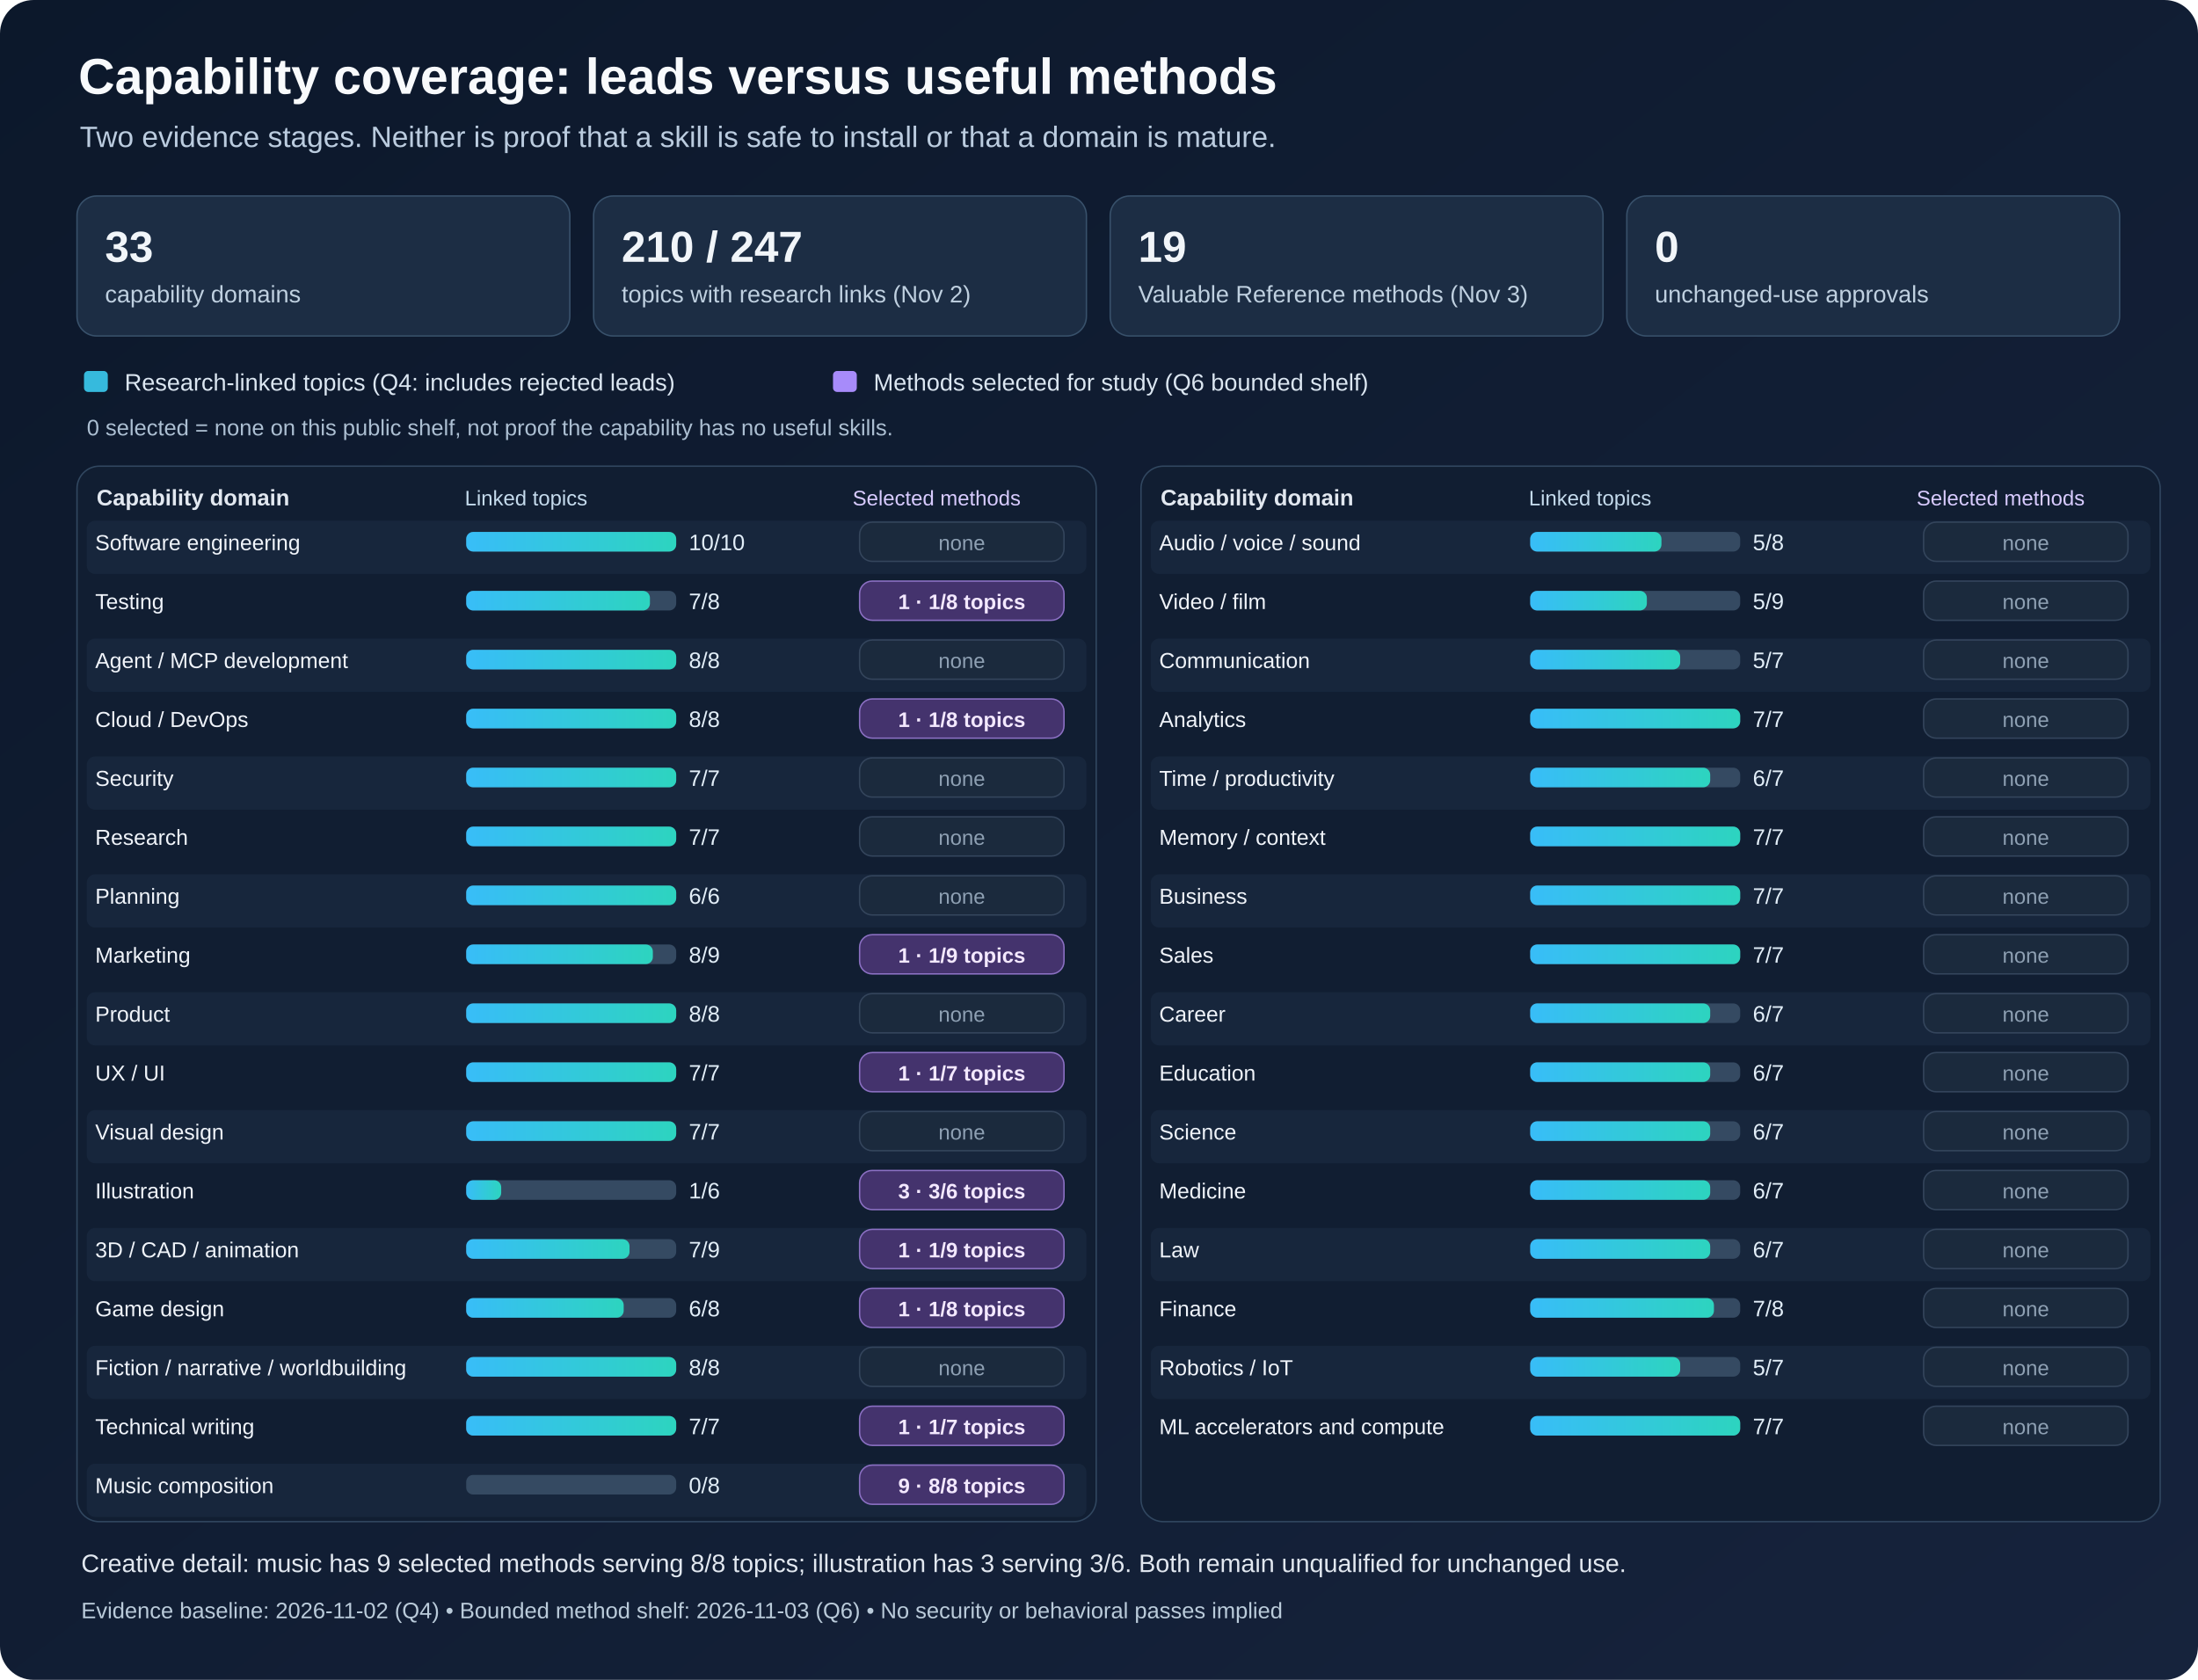
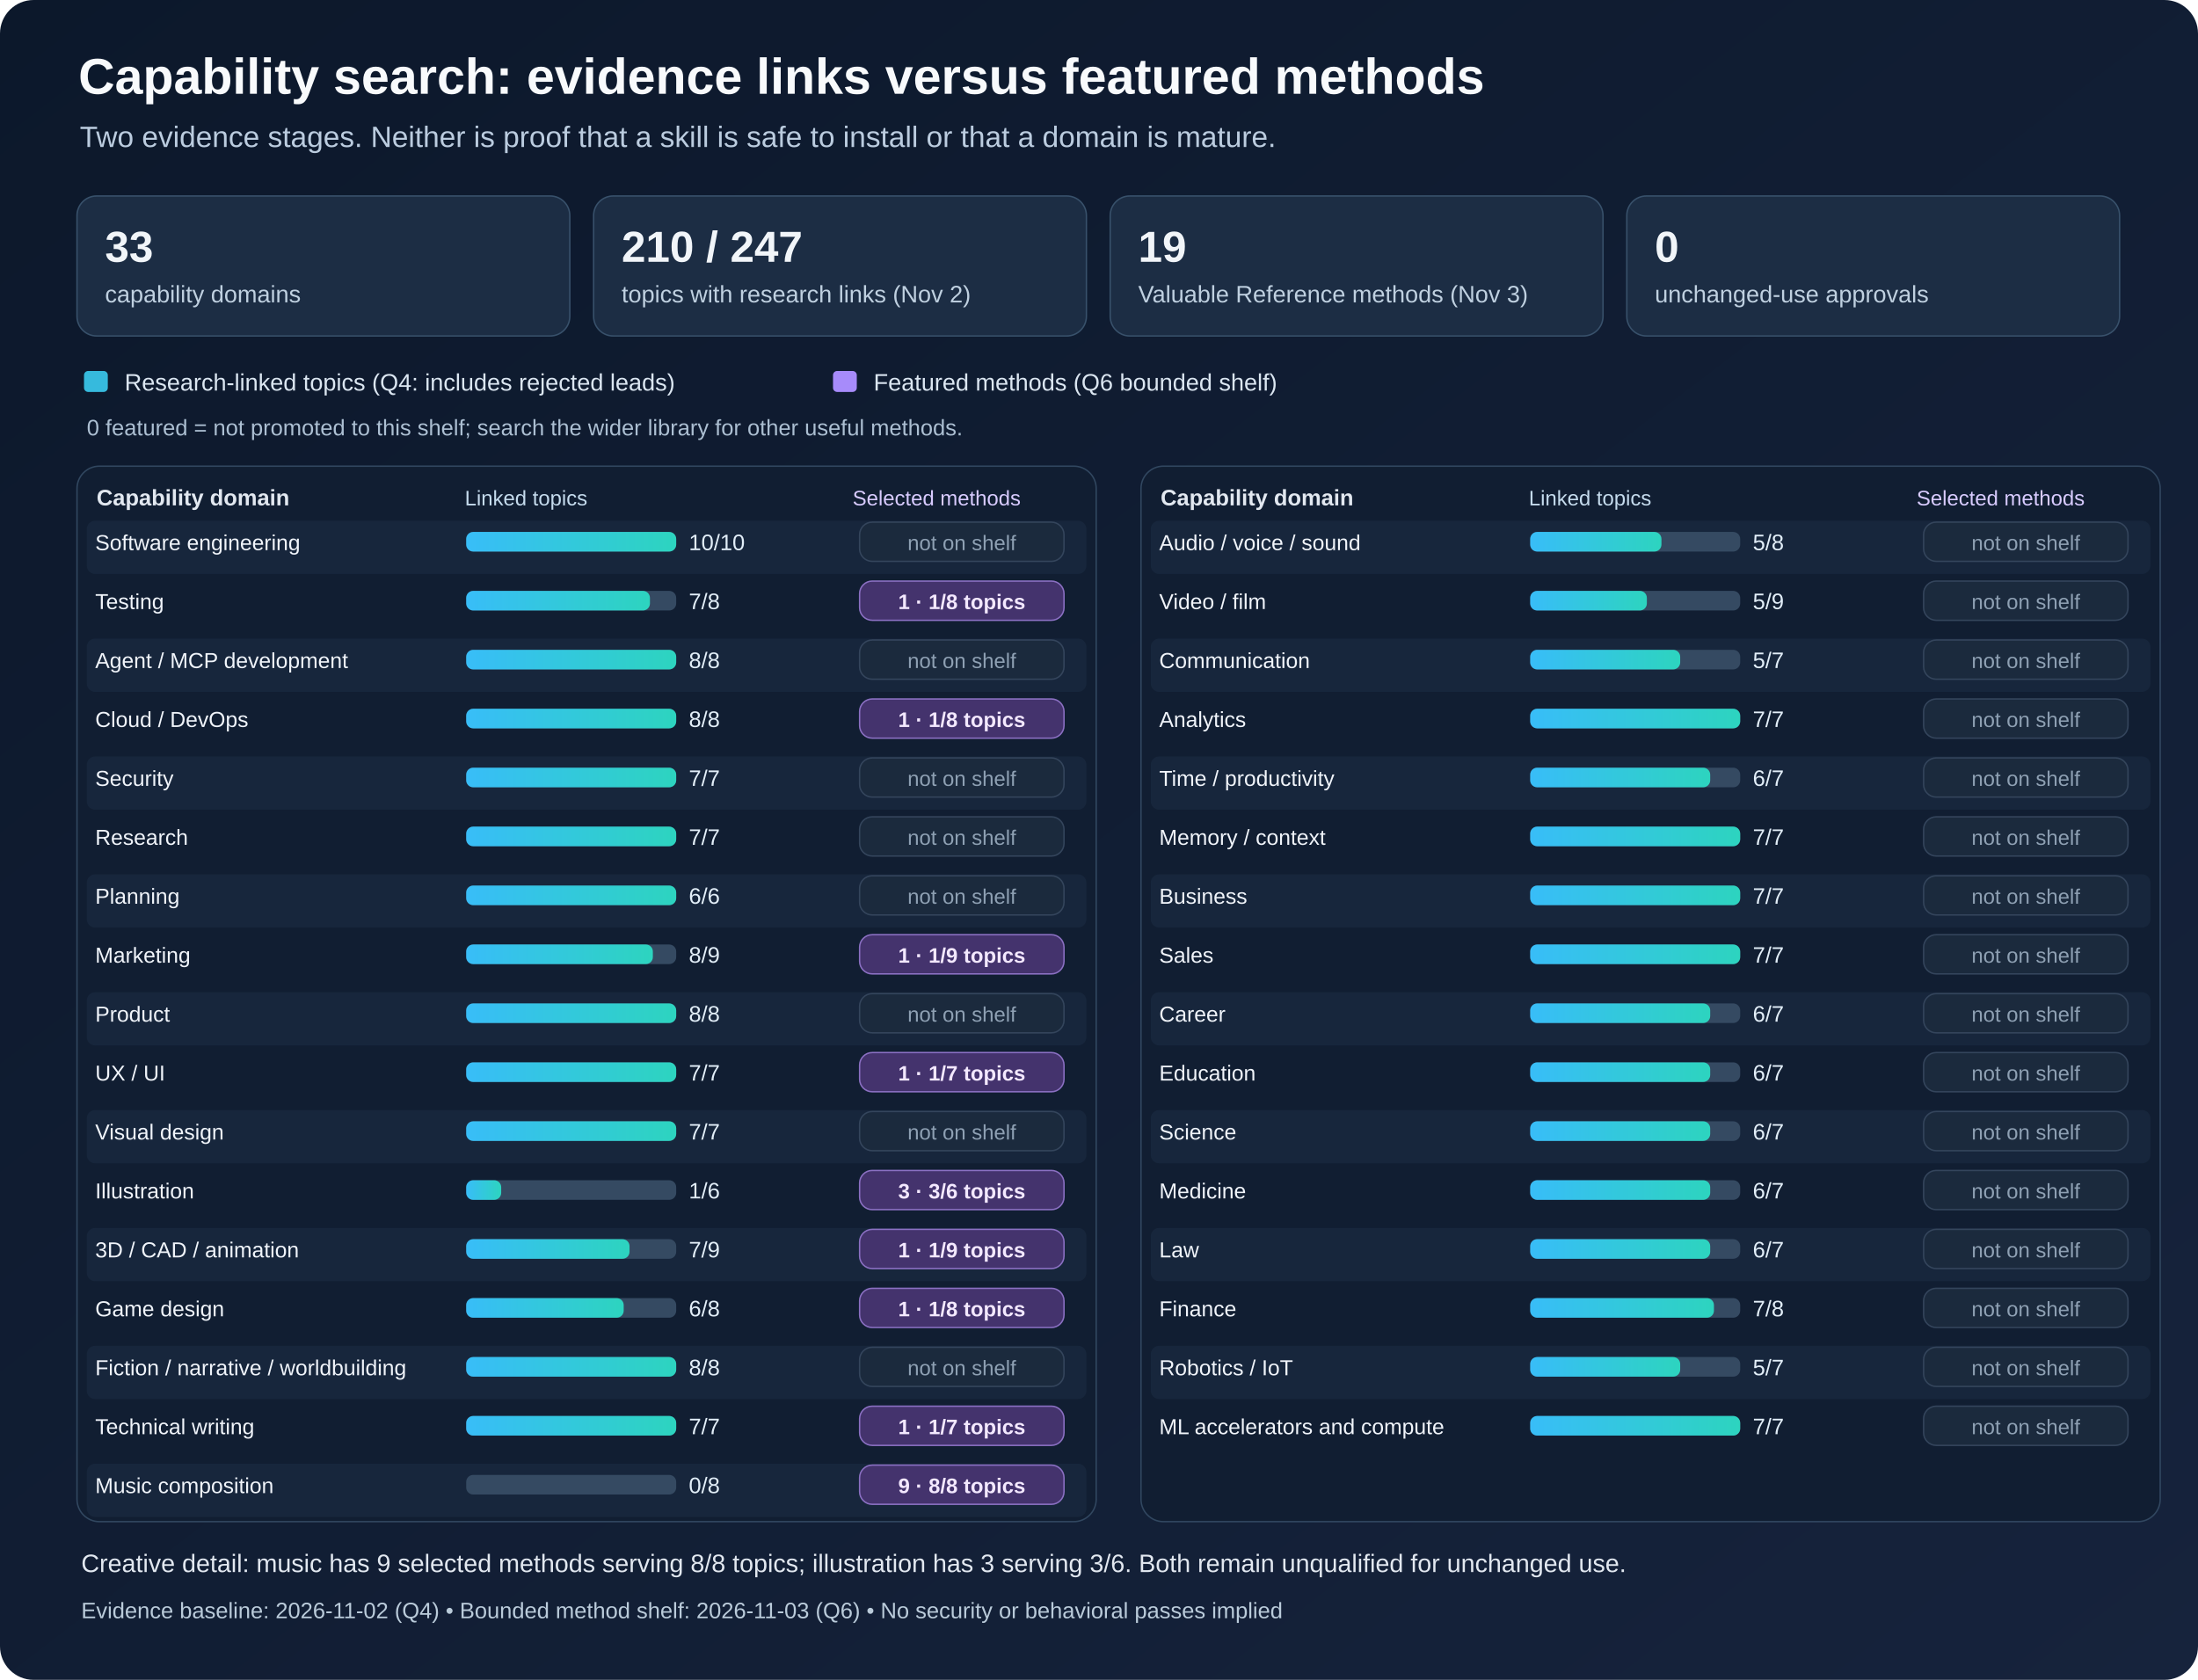
<svg xmlns="http://www.w3.org/2000/svg" viewBox="0 0 1570 1200" width="1570" height="1200" role="img" aria-labelledby="chart-title chart-desc">
  <defs>
    <linearGradient id="bg" x1="0" y1="0" x2="1" y2="1">
      <stop stop-color="#0c182b" />
      <stop offset="1" stop-color="#16233c" />
    </linearGradient>
    <linearGradient id="active" x1="0" x2="1">
      <stop stop-color="#38bdf8" />
      <stop offset="1" stop-color="#2dd4bf" />
    </linearGradient>
  </defs>
  <rect width="1570" height="1200" rx="24" fill="url(#bg)" />
-   <text x="56" y="67" fill="#f8fafc" font-family="Arial, Helvetica, sans-serif" font-size="36" font-weight="700">Capability coverage: leads versus useful methods</text>
+   <text x="56" y="67" fill="#f8fafc" font-family="Arial, Helvetica, sans-serif" font-size="36" font-weight="700">Capability search: evidence links versus featured methods</text>
  <text x="57" y="105" fill="#bbccdf" font-family="Arial, Helvetica, sans-serif" font-size="21">Two evidence stages. Neither is proof that a skill is safe to install or that a domain is mature.</text>
  <rect x="55" y="140" width="352" height="100" rx="14" fill="#1c2d44" stroke="#38516b" />
  <text x="75" y="187" font-family="Arial, Helvetica, sans-serif" font-size="31" font-weight="700" fill="#f1f5f9">33</text>
  <text x="75" y="216" font-family="Arial, Helvetica, sans-serif" font-size="17" fill="#bfd0e0">capability domains</text>
  <rect x="424" y="140" width="352" height="100" rx="14" fill="#1c2d44" stroke="#38516b" />
  <text x="444" y="187" font-family="Arial, Helvetica, sans-serif" font-size="31" font-weight="700" fill="#f1f5f9">210 / 247</text>
  <text x="444" y="216" font-family="Arial, Helvetica, sans-serif" font-size="17" fill="#bfd0e0">topics with research links (Nov 2)</text>
  <rect x="793" y="140" width="352" height="100" rx="14" fill="#1c2d44" stroke="#38516b" />
  <text x="813" y="187" font-family="Arial, Helvetica, sans-serif" font-size="31" font-weight="700" fill="#f1f5f9">19</text>
  <text x="813" y="216" font-family="Arial, Helvetica, sans-serif" font-size="17" fill="#bfd0e0">Valuable Reference methods (Nov 3)</text>
  <rect x="1162" y="140" width="352" height="100" rx="14" fill="#1c2d44" stroke="#38516b" />
  <text x="1182" y="187" font-family="Arial, Helvetica, sans-serif" font-size="31" font-weight="700" fill="#f1f5f9">0</text>
  <text x="1182" y="216" font-family="Arial, Helvetica, sans-serif" font-size="17" fill="#bfd0e0">unchanged-use approvals</text>
  <rect x="60" y="265" width="17" height="15" rx="3" fill="#36badd" />
  <text x="89" y="279" fill="#dbe6f1" font-size="17" font-family="Arial, Helvetica, sans-serif">Research-linked topics (Q4: includes rejected leads)</text>
  <rect x="595" y="265" width="17" height="15" rx="3" fill="#a78bfa" />
-   <text x="624" y="279" fill="#dbe6f1" font-size="17" font-family="Arial, Helvetica, sans-serif">Methods selected for study (Q6 bounded shelf)</text>
-   <text x="62" y="311" fill="#acbfd2" font-size="16" font-family="Arial, Helvetica, sans-serif">0 selected = none on this public shelf, not proof the capability has no useful skills.</text>
+   <text x="624" y="279" fill="#dbe6f1" font-size="17" font-family="Arial, Helvetica, sans-serif">Featured methods (Q6 bounded shelf)</text>
+   <text x="62" y="311" fill="#acbfd2" font-size="16" font-family="Arial, Helvetica, sans-serif">0 featured = not promoted to this shelf; search the wider library for other useful methods.</text>
  <rect x="55" y="333" width="728" height="754" rx="16" fill="#111e32" stroke="#314760" />
  <text x="69" y="361" font-family="Arial, Helvetica, sans-serif" font-size="16" font-weight="700" fill="#e2e8f0">Capability domain</text>
  <text x="332" y="361" font-family="Arial, Helvetica, sans-serif" font-size="15" fill="#c5dbed">Linked topics</text>
  <text x="609" y="361" font-family="Arial, Helvetica, sans-serif" font-size="15" fill="#d8cbff">Selected methods</text>
  <rect x="62" y="372.0" width="714" height="38" rx="6" fill="#1b2c43" opacity=".60" />
  <g>
    <text x="68" y="393.0" font-family="Arial, Helvetica, sans-serif" font-size="15.5" fill="#f0f4fa">Software engineering</text>
    <rect x="333" y="380.0" width="150" height="14" rx="5" fill="#354a62" />
    <rect x="333" y="380.0" width="150.00" height="14" rx="5" fill="url(#active)" />
    <text x="492" y="393.0" font-family="Arial, Helvetica, sans-serif" font-size="16" fill="#e2eef8">10/10</text>
    <rect x="614" y="373.0" width="146" height="28" rx="9" fill="#1b2a3d" stroke="#34455c" />
-     <text x="687" y="393.0" text-anchor="middle" font-family="Arial, Helvetica, sans-serif" font-size="15" font-weight="400" fill="#8ea0b3">none</text>
+     <text x="687" y="393.0" text-anchor="middle" font-family="Arial, Helvetica, sans-serif" font-size="15" font-weight="400" fill="#8ea0b3">not on shelf</text>
  </g>
  <g>
    <text x="68" y="435.1" font-family="Arial, Helvetica, sans-serif" font-size="15.5" fill="#f0f4fa">Testing</text>
    <rect x="333" y="422.1" width="150" height="14" rx="5" fill="#354a62" />
    <rect x="333" y="422.1" width="131.25" height="14" rx="5" fill="url(#active)" />
    <text x="492" y="435.1" font-family="Arial, Helvetica, sans-serif" font-size="16" fill="#e2eef8">7/8</text>
    <rect x="614" y="415.1" width="146" height="28" rx="9" fill="#44336d" stroke="#8b70c3" />
    <text x="687" y="435.1" text-anchor="middle" font-family="Arial, Helvetica, sans-serif" font-size="15" font-weight="700" fill="#f3e8ff">1 · 1/8 topics</text>
  </g>
  <rect x="62" y="456.2" width="714" height="38" rx="6" fill="#1b2c43" opacity=".60" />
  <g>
    <text x="68" y="477.2" font-family="Arial, Helvetica, sans-serif" font-size="15.5" fill="#f0f4fa">Agent / MCP development</text>
    <rect x="333" y="464.2" width="150" height="14" rx="5" fill="#354a62" />
    <rect x="333" y="464.2" width="150.00" height="14" rx="5" fill="url(#active)" />
    <text x="492" y="477.2" font-family="Arial, Helvetica, sans-serif" font-size="16" fill="#e2eef8">8/8</text>
    <rect x="614" y="457.2" width="146" height="28" rx="9" fill="#1b2a3d" stroke="#34455c" />
-     <text x="687" y="477.2" text-anchor="middle" font-family="Arial, Helvetica, sans-serif" font-size="15" font-weight="400" fill="#8ea0b3">none</text>
+     <text x="687" y="477.2" text-anchor="middle" font-family="Arial, Helvetica, sans-serif" font-size="15" font-weight="400" fill="#8ea0b3">not on shelf</text>
  </g>
  <g>
    <text x="68" y="519.3" font-family="Arial, Helvetica, sans-serif" font-size="15.5" fill="#f0f4fa">Cloud / DevOps</text>
    <rect x="333" y="506.3" width="150" height="14" rx="5" fill="#354a62" />
    <rect x="333" y="506.3" width="150.00" height="14" rx="5" fill="url(#active)" />
    <text x="492" y="519.3" font-family="Arial, Helvetica, sans-serif" font-size="16" fill="#e2eef8">8/8</text>
    <rect x="614" y="499.3" width="146" height="28" rx="9" fill="#44336d" stroke="#8b70c3" />
    <text x="687" y="519.3" text-anchor="middle" font-family="Arial, Helvetica, sans-serif" font-size="15" font-weight="700" fill="#f3e8ff">1 · 1/8 topics</text>
  </g>
  <rect x="62" y="540.4" width="714" height="38" rx="6" fill="#1b2c43" opacity=".60" />
  <g>
    <text x="68" y="561.4" font-family="Arial, Helvetica, sans-serif" font-size="15.5" fill="#f0f4fa">Security</text>
    <rect x="333" y="548.4" width="150" height="14" rx="5" fill="#354a62" />
    <rect x="333" y="548.4" width="150.00" height="14" rx="5" fill="url(#active)" />
    <text x="492" y="561.4" font-family="Arial, Helvetica, sans-serif" font-size="16" fill="#e2eef8">7/7</text>
    <rect x="614" y="541.4" width="146" height="28" rx="9" fill="#1b2a3d" stroke="#34455c" />
-     <text x="687" y="561.4" text-anchor="middle" font-family="Arial, Helvetica, sans-serif" font-size="15" font-weight="400" fill="#8ea0b3">none</text>
+     <text x="687" y="561.4" text-anchor="middle" font-family="Arial, Helvetica, sans-serif" font-size="15" font-weight="400" fill="#8ea0b3">not on shelf</text>
  </g>
  <g>
    <text x="68" y="603.5" font-family="Arial, Helvetica, sans-serif" font-size="15.5" fill="#f0f4fa">Research</text>
    <rect x="333" y="590.5" width="150" height="14" rx="5" fill="#354a62" />
    <rect x="333" y="590.5" width="150.00" height="14" rx="5" fill="url(#active)" />
    <text x="492" y="603.5" font-family="Arial, Helvetica, sans-serif" font-size="16" fill="#e2eef8">7/7</text>
    <rect x="614" y="583.5" width="146" height="28" rx="9" fill="#1b2a3d" stroke="#34455c" />
-     <text x="687" y="603.5" text-anchor="middle" font-family="Arial, Helvetica, sans-serif" font-size="15" font-weight="400" fill="#8ea0b3">none</text>
+     <text x="687" y="603.5" text-anchor="middle" font-family="Arial, Helvetica, sans-serif" font-size="15" font-weight="400" fill="#8ea0b3">not on shelf</text>
  </g>
  <rect x="62" y="624.6" width="714" height="38" rx="6" fill="#1b2c43" opacity=".60" />
  <g>
    <text x="68" y="645.6" font-family="Arial, Helvetica, sans-serif" font-size="15.5" fill="#f0f4fa">Planning</text>
    <rect x="333" y="632.6" width="150" height="14" rx="5" fill="#354a62" />
    <rect x="333" y="632.6" width="150.00" height="14" rx="5" fill="url(#active)" />
    <text x="492" y="645.6" font-family="Arial, Helvetica, sans-serif" font-size="16" fill="#e2eef8">6/6</text>
    <rect x="614" y="625.6" width="146" height="28" rx="9" fill="#1b2a3d" stroke="#34455c" />
-     <text x="687" y="645.6" text-anchor="middle" font-family="Arial, Helvetica, sans-serif" font-size="15" font-weight="400" fill="#8ea0b3">none</text>
+     <text x="687" y="645.6" text-anchor="middle" font-family="Arial, Helvetica, sans-serif" font-size="15" font-weight="400" fill="#8ea0b3">not on shelf</text>
  </g>
  <g>
    <text x="68" y="687.7" font-family="Arial, Helvetica, sans-serif" font-size="15.5" fill="#f0f4fa">Marketing</text>
    <rect x="333" y="674.7" width="150" height="14" rx="5" fill="#354a62" />
    <rect x="333" y="674.7" width="133.33" height="14" rx="5" fill="url(#active)" />
    <text x="492" y="687.7" font-family="Arial, Helvetica, sans-serif" font-size="16" fill="#e2eef8">8/9</text>
    <rect x="614" y="667.7" width="146" height="28" rx="9" fill="#44336d" stroke="#8b70c3" />
    <text x="687" y="687.7" text-anchor="middle" font-family="Arial, Helvetica, sans-serif" font-size="15" font-weight="700" fill="#f3e8ff">1 · 1/9 topics</text>
  </g>
  <rect x="62" y="708.8" width="714" height="38" rx="6" fill="#1b2c43" opacity=".60" />
  <g>
    <text x="68" y="729.8" font-family="Arial, Helvetica, sans-serif" font-size="15.5" fill="#f0f4fa">Product</text>
    <rect x="333" y="716.8" width="150" height="14" rx="5" fill="#354a62" />
    <rect x="333" y="716.8" width="150.00" height="14" rx="5" fill="url(#active)" />
    <text x="492" y="729.8" font-family="Arial, Helvetica, sans-serif" font-size="16" fill="#e2eef8">8/8</text>
    <rect x="614" y="709.8" width="146" height="28" rx="9" fill="#1b2a3d" stroke="#34455c" />
-     <text x="687" y="729.8" text-anchor="middle" font-family="Arial, Helvetica, sans-serif" font-size="15" font-weight="400" fill="#8ea0b3">none</text>
+     <text x="687" y="729.8" text-anchor="middle" font-family="Arial, Helvetica, sans-serif" font-size="15" font-weight="400" fill="#8ea0b3">not on shelf</text>
  </g>
  <g>
    <text x="68" y="771.9" font-family="Arial, Helvetica, sans-serif" font-size="15.5" fill="#f0f4fa">UX / UI</text>
    <rect x="333" y="758.9" width="150" height="14" rx="5" fill="#354a62" />
    <rect x="333" y="758.9" width="150.00" height="14" rx="5" fill="url(#active)" />
    <text x="492" y="771.9" font-family="Arial, Helvetica, sans-serif" font-size="16" fill="#e2eef8">7/7</text>
    <rect x="614" y="751.9" width="146" height="28" rx="9" fill="#44336d" stroke="#8b70c3" />
    <text x="687" y="771.9" text-anchor="middle" font-family="Arial, Helvetica, sans-serif" font-size="15" font-weight="700" fill="#f3e8ff">1 · 1/7 topics</text>
  </g>
  <rect x="62" y="793.0" width="714" height="38" rx="6" fill="#1b2c43" opacity=".60" />
  <g>
    <text x="68" y="814.0" font-family="Arial, Helvetica, sans-serif" font-size="15.5" fill="#f0f4fa">Visual design</text>
    <rect x="333" y="801.0" width="150" height="14" rx="5" fill="#354a62" />
    <rect x="333" y="801.0" width="150.00" height="14" rx="5" fill="url(#active)" />
    <text x="492" y="814.0" font-family="Arial, Helvetica, sans-serif" font-size="16" fill="#e2eef8">7/7</text>
    <rect x="614" y="794.0" width="146" height="28" rx="9" fill="#1b2a3d" stroke="#34455c" />
-     <text x="687" y="814.0" text-anchor="middle" font-family="Arial, Helvetica, sans-serif" font-size="15" font-weight="400" fill="#8ea0b3">none</text>
+     <text x="687" y="814.0" text-anchor="middle" font-family="Arial, Helvetica, sans-serif" font-size="15" font-weight="400" fill="#8ea0b3">not on shelf</text>
  </g>
  <g>
    <text x="68" y="856.1" font-family="Arial, Helvetica, sans-serif" font-size="15.5" fill="#f0f4fa">Illustration</text>
    <rect x="333" y="843.1" width="150" height="14" rx="5" fill="#354a62" />
    <rect x="333" y="843.1" width="25.00" height="14" rx="5" fill="url(#active)" />
    <text x="492" y="856.1" font-family="Arial, Helvetica, sans-serif" font-size="16" fill="#e2eef8">1/6</text>
    <rect x="614" y="836.1" width="146" height="28" rx="9" fill="#44336d" stroke="#8b70c3" />
    <text x="687" y="856.1" text-anchor="middle" font-family="Arial, Helvetica, sans-serif" font-size="15" font-weight="700" fill="#f3e8ff">3 · 3/6 topics</text>
  </g>
  <rect x="62" y="877.2" width="714" height="38" rx="6" fill="#1b2c43" opacity=".60" />
  <g>
    <text x="68" y="898.2" font-family="Arial, Helvetica, sans-serif" font-size="15.5" fill="#f0f4fa">3D / CAD / animation</text>
    <rect x="333" y="885.2" width="150" height="14" rx="5" fill="#354a62" />
    <rect x="333" y="885.2" width="116.67" height="14" rx="5" fill="url(#active)" />
    <text x="492" y="898.2" font-family="Arial, Helvetica, sans-serif" font-size="16" fill="#e2eef8">7/9</text>
    <rect x="614" y="878.2" width="146" height="28" rx="9" fill="#44336d" stroke="#8b70c3" />
    <text x="687" y="898.2" text-anchor="middle" font-family="Arial, Helvetica, sans-serif" font-size="15" font-weight="700" fill="#f3e8ff">1 · 1/9 topics</text>
  </g>
  <g>
    <text x="68" y="940.3" font-family="Arial, Helvetica, sans-serif" font-size="15.5" fill="#f0f4fa">Game design</text>
    <rect x="333" y="927.3" width="150" height="14" rx="5" fill="#354a62" />
    <rect x="333" y="927.3" width="112.50" height="14" rx="5" fill="url(#active)" />
    <text x="492" y="940.3" font-family="Arial, Helvetica, sans-serif" font-size="16" fill="#e2eef8">6/8</text>
    <rect x="614" y="920.3" width="146" height="28" rx="9" fill="#44336d" stroke="#8b70c3" />
    <text x="687" y="940.3" text-anchor="middle" font-family="Arial, Helvetica, sans-serif" font-size="15" font-weight="700" fill="#f3e8ff">1 · 1/8 topics</text>
  </g>
  <rect x="62" y="961.4" width="714" height="38" rx="6" fill="#1b2c43" opacity=".60" />
  <g>
    <text x="68" y="982.4" font-family="Arial, Helvetica, sans-serif" font-size="15.5" fill="#f0f4fa">Fiction / narrative / worldbuilding</text>
    <rect x="333" y="969.4" width="150" height="14" rx="5" fill="#354a62" />
    <rect x="333" y="969.4" width="150.00" height="14" rx="5" fill="url(#active)" />
    <text x="492" y="982.4" font-family="Arial, Helvetica, sans-serif" font-size="16" fill="#e2eef8">8/8</text>
    <rect x="614" y="962.4" width="146" height="28" rx="9" fill="#1b2a3d" stroke="#34455c" />
-     <text x="687" y="982.4" text-anchor="middle" font-family="Arial, Helvetica, sans-serif" font-size="15" font-weight="400" fill="#8ea0b3">none</text>
+     <text x="687" y="982.4" text-anchor="middle" font-family="Arial, Helvetica, sans-serif" font-size="15" font-weight="400" fill="#8ea0b3">not on shelf</text>
  </g>
  <g>
    <text x="68" y="1024.5" font-family="Arial, Helvetica, sans-serif" font-size="15.5" fill="#f0f4fa">Technical writing</text>
    <rect x="333" y="1011.5" width="150" height="14" rx="5" fill="#354a62" />
    <rect x="333" y="1011.5" width="150.00" height="14" rx="5" fill="url(#active)" />
    <text x="492" y="1024.5" font-family="Arial, Helvetica, sans-serif" font-size="16" fill="#e2eef8">7/7</text>
    <rect x="614" y="1004.5" width="146" height="28" rx="9" fill="#44336d" stroke="#8b70c3" />
    <text x="687" y="1024.5" text-anchor="middle" font-family="Arial, Helvetica, sans-serif" font-size="15" font-weight="700" fill="#f3e8ff">1 · 1/7 topics</text>
  </g>
  <rect x="62" y="1045.6" width="714" height="38" rx="6" fill="#1b2c43" opacity=".60" />
  <g>
    <text x="68" y="1066.6" font-family="Arial, Helvetica, sans-serif" font-size="15.5" fill="#f0f4fa">Music composition</text>
    <rect x="333" y="1053.6" width="150" height="14" rx="5" fill="#354a62" />
    <text x="492" y="1066.6" font-family="Arial, Helvetica, sans-serif" font-size="16" fill="#e2eef8">0/8</text>
    <rect x="614" y="1046.6" width="146" height="28" rx="9" fill="#44336d" stroke="#8b70c3" />
    <text x="687" y="1066.6" text-anchor="middle" font-family="Arial, Helvetica, sans-serif" font-size="15" font-weight="700" fill="#f3e8ff">9 · 8/8 topics</text>
  </g>
  <rect x="815" y="333" width="728" height="754" rx="16" fill="#111e32" stroke="#314760" />
  <text x="829" y="361" font-family="Arial, Helvetica, sans-serif" font-size="16" font-weight="700" fill="#e2e8f0">Capability domain</text>
  <text x="1092" y="361" font-family="Arial, Helvetica, sans-serif" font-size="15" fill="#c5dbed">Linked topics</text>
  <text x="1369" y="361" font-family="Arial, Helvetica, sans-serif" font-size="15" fill="#d8cbff">Selected methods</text>
  <rect x="822" y="372.0" width="714" height="38" rx="6" fill="#1b2c43" opacity=".60" />
  <g>
    <text x="828" y="393.0" font-family="Arial, Helvetica, sans-serif" font-size="15.5" fill="#f0f4fa">Audio / voice / sound</text>
    <rect x="1093" y="380.0" width="150" height="14" rx="5" fill="#354a62" />
    <rect x="1093" y="380.0" width="93.75" height="14" rx="5" fill="url(#active)" />
    <text x="1252" y="393.0" font-family="Arial, Helvetica, sans-serif" font-size="16" fill="#e2eef8">5/8</text>
    <rect x="1374" y="373.0" width="146" height="28" rx="9" fill="#1b2a3d" stroke="#34455c" />
-     <text x="1447" y="393.0" text-anchor="middle" font-family="Arial, Helvetica, sans-serif" font-size="15" font-weight="400" fill="#8ea0b3">none</text>
+     <text x="1447" y="393.0" text-anchor="middle" font-family="Arial, Helvetica, sans-serif" font-size="15" font-weight="400" fill="#8ea0b3">not on shelf</text>
  </g>
  <g>
    <text x="828" y="435.1" font-family="Arial, Helvetica, sans-serif" font-size="15.5" fill="#f0f4fa">Video / film</text>
    <rect x="1093" y="422.1" width="150" height="14" rx="5" fill="#354a62" />
    <rect x="1093" y="422.1" width="83.33" height="14" rx="5" fill="url(#active)" />
    <text x="1252" y="435.1" font-family="Arial, Helvetica, sans-serif" font-size="16" fill="#e2eef8">5/9</text>
    <rect x="1374" y="415.1" width="146" height="28" rx="9" fill="#1b2a3d" stroke="#34455c" />
-     <text x="1447" y="435.1" text-anchor="middle" font-family="Arial, Helvetica, sans-serif" font-size="15" font-weight="400" fill="#8ea0b3">none</text>
+     <text x="1447" y="435.1" text-anchor="middle" font-family="Arial, Helvetica, sans-serif" font-size="15" font-weight="400" fill="#8ea0b3">not on shelf</text>
  </g>
  <rect x="822" y="456.2" width="714" height="38" rx="6" fill="#1b2c43" opacity=".60" />
  <g>
    <text x="828" y="477.2" font-family="Arial, Helvetica, sans-serif" font-size="15.5" fill="#f0f4fa">Communication</text>
    <rect x="1093" y="464.2" width="150" height="14" rx="5" fill="#354a62" />
    <rect x="1093" y="464.2" width="107.14" height="14" rx="5" fill="url(#active)" />
    <text x="1252" y="477.2" font-family="Arial, Helvetica, sans-serif" font-size="16" fill="#e2eef8">5/7</text>
    <rect x="1374" y="457.2" width="146" height="28" rx="9" fill="#1b2a3d" stroke="#34455c" />
-     <text x="1447" y="477.2" text-anchor="middle" font-family="Arial, Helvetica, sans-serif" font-size="15" font-weight="400" fill="#8ea0b3">none</text>
+     <text x="1447" y="477.2" text-anchor="middle" font-family="Arial, Helvetica, sans-serif" font-size="15" font-weight="400" fill="#8ea0b3">not on shelf</text>
  </g>
  <g>
    <text x="828" y="519.3" font-family="Arial, Helvetica, sans-serif" font-size="15.5" fill="#f0f4fa">Analytics</text>
    <rect x="1093" y="506.3" width="150" height="14" rx="5" fill="#354a62" />
    <rect x="1093" y="506.3" width="150.00" height="14" rx="5" fill="url(#active)" />
    <text x="1252" y="519.3" font-family="Arial, Helvetica, sans-serif" font-size="16" fill="#e2eef8">7/7</text>
    <rect x="1374" y="499.3" width="146" height="28" rx="9" fill="#1b2a3d" stroke="#34455c" />
-     <text x="1447" y="519.3" text-anchor="middle" font-family="Arial, Helvetica, sans-serif" font-size="15" font-weight="400" fill="#8ea0b3">none</text>
+     <text x="1447" y="519.3" text-anchor="middle" font-family="Arial, Helvetica, sans-serif" font-size="15" font-weight="400" fill="#8ea0b3">not on shelf</text>
  </g>
  <rect x="822" y="540.4" width="714" height="38" rx="6" fill="#1b2c43" opacity=".60" />
  <g>
    <text x="828" y="561.4" font-family="Arial, Helvetica, sans-serif" font-size="15.5" fill="#f0f4fa">Time / productivity</text>
    <rect x="1093" y="548.4" width="150" height="14" rx="5" fill="#354a62" />
    <rect x="1093" y="548.4" width="128.57" height="14" rx="5" fill="url(#active)" />
    <text x="1252" y="561.4" font-family="Arial, Helvetica, sans-serif" font-size="16" fill="#e2eef8">6/7</text>
    <rect x="1374" y="541.4" width="146" height="28" rx="9" fill="#1b2a3d" stroke="#34455c" />
-     <text x="1447" y="561.4" text-anchor="middle" font-family="Arial, Helvetica, sans-serif" font-size="15" font-weight="400" fill="#8ea0b3">none</text>
+     <text x="1447" y="561.4" text-anchor="middle" font-family="Arial, Helvetica, sans-serif" font-size="15" font-weight="400" fill="#8ea0b3">not on shelf</text>
  </g>
  <g>
    <text x="828" y="603.5" font-family="Arial, Helvetica, sans-serif" font-size="15.5" fill="#f0f4fa">Memory / context</text>
    <rect x="1093" y="590.5" width="150" height="14" rx="5" fill="#354a62" />
    <rect x="1093" y="590.5" width="150.00" height="14" rx="5" fill="url(#active)" />
    <text x="1252" y="603.5" font-family="Arial, Helvetica, sans-serif" font-size="16" fill="#e2eef8">7/7</text>
    <rect x="1374" y="583.5" width="146" height="28" rx="9" fill="#1b2a3d" stroke="#34455c" />
-     <text x="1447" y="603.5" text-anchor="middle" font-family="Arial, Helvetica, sans-serif" font-size="15" font-weight="400" fill="#8ea0b3">none</text>
+     <text x="1447" y="603.5" text-anchor="middle" font-family="Arial, Helvetica, sans-serif" font-size="15" font-weight="400" fill="#8ea0b3">not on shelf</text>
  </g>
  <rect x="822" y="624.6" width="714" height="38" rx="6" fill="#1b2c43" opacity=".60" />
  <g>
    <text x="828" y="645.6" font-family="Arial, Helvetica, sans-serif" font-size="15.5" fill="#f0f4fa">Business</text>
    <rect x="1093" y="632.6" width="150" height="14" rx="5" fill="#354a62" />
    <rect x="1093" y="632.6" width="150.00" height="14" rx="5" fill="url(#active)" />
    <text x="1252" y="645.6" font-family="Arial, Helvetica, sans-serif" font-size="16" fill="#e2eef8">7/7</text>
    <rect x="1374" y="625.6" width="146" height="28" rx="9" fill="#1b2a3d" stroke="#34455c" />
-     <text x="1447" y="645.6" text-anchor="middle" font-family="Arial, Helvetica, sans-serif" font-size="15" font-weight="400" fill="#8ea0b3">none</text>
+     <text x="1447" y="645.6" text-anchor="middle" font-family="Arial, Helvetica, sans-serif" font-size="15" font-weight="400" fill="#8ea0b3">not on shelf</text>
  </g>
  <g>
    <text x="828" y="687.7" font-family="Arial, Helvetica, sans-serif" font-size="15.5" fill="#f0f4fa">Sales</text>
    <rect x="1093" y="674.7" width="150" height="14" rx="5" fill="#354a62" />
    <rect x="1093" y="674.7" width="150.00" height="14" rx="5" fill="url(#active)" />
    <text x="1252" y="687.7" font-family="Arial, Helvetica, sans-serif" font-size="16" fill="#e2eef8">7/7</text>
    <rect x="1374" y="667.7" width="146" height="28" rx="9" fill="#1b2a3d" stroke="#34455c" />
-     <text x="1447" y="687.7" text-anchor="middle" font-family="Arial, Helvetica, sans-serif" font-size="15" font-weight="400" fill="#8ea0b3">none</text>
+     <text x="1447" y="687.7" text-anchor="middle" font-family="Arial, Helvetica, sans-serif" font-size="15" font-weight="400" fill="#8ea0b3">not on shelf</text>
  </g>
  <rect x="822" y="708.8" width="714" height="38" rx="6" fill="#1b2c43" opacity=".60" />
  <g>
    <text x="828" y="729.8" font-family="Arial, Helvetica, sans-serif" font-size="15.5" fill="#f0f4fa">Career</text>
    <rect x="1093" y="716.8" width="150" height="14" rx="5" fill="#354a62" />
    <rect x="1093" y="716.8" width="128.57" height="14" rx="5" fill="url(#active)" />
    <text x="1252" y="729.8" font-family="Arial, Helvetica, sans-serif" font-size="16" fill="#e2eef8">6/7</text>
    <rect x="1374" y="709.8" width="146" height="28" rx="9" fill="#1b2a3d" stroke="#34455c" />
-     <text x="1447" y="729.8" text-anchor="middle" font-family="Arial, Helvetica, sans-serif" font-size="15" font-weight="400" fill="#8ea0b3">none</text>
+     <text x="1447" y="729.8" text-anchor="middle" font-family="Arial, Helvetica, sans-serif" font-size="15" font-weight="400" fill="#8ea0b3">not on shelf</text>
  </g>
  <g>
    <text x="828" y="771.9" font-family="Arial, Helvetica, sans-serif" font-size="15.5" fill="#f0f4fa">Education</text>
    <rect x="1093" y="758.9" width="150" height="14" rx="5" fill="#354a62" />
    <rect x="1093" y="758.9" width="128.57" height="14" rx="5" fill="url(#active)" />
    <text x="1252" y="771.9" font-family="Arial, Helvetica, sans-serif" font-size="16" fill="#e2eef8">6/7</text>
    <rect x="1374" y="751.9" width="146" height="28" rx="9" fill="#1b2a3d" stroke="#34455c" />
-     <text x="1447" y="771.9" text-anchor="middle" font-family="Arial, Helvetica, sans-serif" font-size="15" font-weight="400" fill="#8ea0b3">none</text>
+     <text x="1447" y="771.9" text-anchor="middle" font-family="Arial, Helvetica, sans-serif" font-size="15" font-weight="400" fill="#8ea0b3">not on shelf</text>
  </g>
  <rect x="822" y="793.0" width="714" height="38" rx="6" fill="#1b2c43" opacity=".60" />
  <g>
    <text x="828" y="814.0" font-family="Arial, Helvetica, sans-serif" font-size="15.5" fill="#f0f4fa">Science</text>
    <rect x="1093" y="801.0" width="150" height="14" rx="5" fill="#354a62" />
    <rect x="1093" y="801.0" width="128.57" height="14" rx="5" fill="url(#active)" />
    <text x="1252" y="814.0" font-family="Arial, Helvetica, sans-serif" font-size="16" fill="#e2eef8">6/7</text>
    <rect x="1374" y="794.0" width="146" height="28" rx="9" fill="#1b2a3d" stroke="#34455c" />
-     <text x="1447" y="814.0" text-anchor="middle" font-family="Arial, Helvetica, sans-serif" font-size="15" font-weight="400" fill="#8ea0b3">none</text>
+     <text x="1447" y="814.0" text-anchor="middle" font-family="Arial, Helvetica, sans-serif" font-size="15" font-weight="400" fill="#8ea0b3">not on shelf</text>
  </g>
  <g>
    <text x="828" y="856.1" font-family="Arial, Helvetica, sans-serif" font-size="15.5" fill="#f0f4fa">Medicine</text>
    <rect x="1093" y="843.1" width="150" height="14" rx="5" fill="#354a62" />
    <rect x="1093" y="843.1" width="128.57" height="14" rx="5" fill="url(#active)" />
    <text x="1252" y="856.1" font-family="Arial, Helvetica, sans-serif" font-size="16" fill="#e2eef8">6/7</text>
    <rect x="1374" y="836.1" width="146" height="28" rx="9" fill="#1b2a3d" stroke="#34455c" />
-     <text x="1447" y="856.1" text-anchor="middle" font-family="Arial, Helvetica, sans-serif" font-size="15" font-weight="400" fill="#8ea0b3">none</text>
+     <text x="1447" y="856.1" text-anchor="middle" font-family="Arial, Helvetica, sans-serif" font-size="15" font-weight="400" fill="#8ea0b3">not on shelf</text>
  </g>
  <rect x="822" y="877.2" width="714" height="38" rx="6" fill="#1b2c43" opacity=".60" />
  <g>
    <text x="828" y="898.2" font-family="Arial, Helvetica, sans-serif" font-size="15.5" fill="#f0f4fa">Law</text>
    <rect x="1093" y="885.2" width="150" height="14" rx="5" fill="#354a62" />
    <rect x="1093" y="885.2" width="128.57" height="14" rx="5" fill="url(#active)" />
    <text x="1252" y="898.2" font-family="Arial, Helvetica, sans-serif" font-size="16" fill="#e2eef8">6/7</text>
    <rect x="1374" y="878.2" width="146" height="28" rx="9" fill="#1b2a3d" stroke="#34455c" />
-     <text x="1447" y="898.2" text-anchor="middle" font-family="Arial, Helvetica, sans-serif" font-size="15" font-weight="400" fill="#8ea0b3">none</text>
+     <text x="1447" y="898.2" text-anchor="middle" font-family="Arial, Helvetica, sans-serif" font-size="15" font-weight="400" fill="#8ea0b3">not on shelf</text>
  </g>
  <g>
    <text x="828" y="940.3" font-family="Arial, Helvetica, sans-serif" font-size="15.5" fill="#f0f4fa">Finance</text>
    <rect x="1093" y="927.3" width="150" height="14" rx="5" fill="#354a62" />
    <rect x="1093" y="927.3" width="131.25" height="14" rx="5" fill="url(#active)" />
    <text x="1252" y="940.3" font-family="Arial, Helvetica, sans-serif" font-size="16" fill="#e2eef8">7/8</text>
    <rect x="1374" y="920.3" width="146" height="28" rx="9" fill="#1b2a3d" stroke="#34455c" />
-     <text x="1447" y="940.3" text-anchor="middle" font-family="Arial, Helvetica, sans-serif" font-size="15" font-weight="400" fill="#8ea0b3">none</text>
+     <text x="1447" y="940.3" text-anchor="middle" font-family="Arial, Helvetica, sans-serif" font-size="15" font-weight="400" fill="#8ea0b3">not on shelf</text>
  </g>
  <rect x="822" y="961.4" width="714" height="38" rx="6" fill="#1b2c43" opacity=".60" />
  <g>
    <text x="828" y="982.4" font-family="Arial, Helvetica, sans-serif" font-size="15.5" fill="#f0f4fa">Robotics / IoT</text>
    <rect x="1093" y="969.4" width="150" height="14" rx="5" fill="#354a62" />
    <rect x="1093" y="969.4" width="107.14" height="14" rx="5" fill="url(#active)" />
    <text x="1252" y="982.4" font-family="Arial, Helvetica, sans-serif" font-size="16" fill="#e2eef8">5/7</text>
    <rect x="1374" y="962.4" width="146" height="28" rx="9" fill="#1b2a3d" stroke="#34455c" />
-     <text x="1447" y="982.4" text-anchor="middle" font-family="Arial, Helvetica, sans-serif" font-size="15" font-weight="400" fill="#8ea0b3">none</text>
+     <text x="1447" y="982.4" text-anchor="middle" font-family="Arial, Helvetica, sans-serif" font-size="15" font-weight="400" fill="#8ea0b3">not on shelf</text>
  </g>
  <g>
    <text x="828" y="1024.5" font-family="Arial, Helvetica, sans-serif" font-size="15.5" fill="#f0f4fa">ML accelerators and compute</text>
    <rect x="1093" y="1011.5" width="150" height="14" rx="5" fill="#354a62" />
    <rect x="1093" y="1011.5" width="150.00" height="14" rx="5" fill="url(#active)" />
    <text x="1252" y="1024.5" font-family="Arial, Helvetica, sans-serif" font-size="16" fill="#e2eef8">7/7</text>
    <rect x="1374" y="1004.5" width="146" height="28" rx="9" fill="#1b2a3d" stroke="#34455c" />
-     <text x="1447" y="1024.5" text-anchor="middle" font-family="Arial, Helvetica, sans-serif" font-size="15" font-weight="400" fill="#8ea0b3">none</text>
+     <text x="1447" y="1024.5" text-anchor="middle" font-family="Arial, Helvetica, sans-serif" font-size="15" font-weight="400" fill="#8ea0b3">not on shelf</text>
  </g>
  <text x="58" y="1123" font-family="Arial, Helvetica, sans-serif" font-size="18" fill="#e2e8f0">Creative detail: music has 9 selected methods serving 8/8 topics; illustration has 3 serving 3/6. Both remain unqualified for unchanged use.</text>
  <text x="58" y="1156" font-family="Arial, Helvetica, sans-serif" font-size="16" fill="#bacbda">Evidence baseline: 2026-11-02 (Q4)   •   Bounded method shelf: 2026-11-03 (Q6)   •   No security or behavioral passes implied</text>
</svg>
